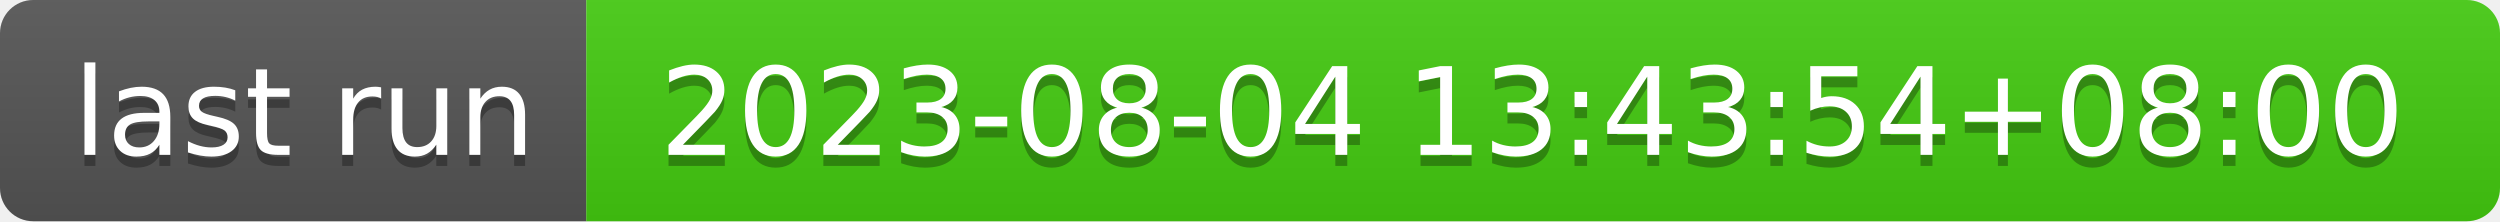
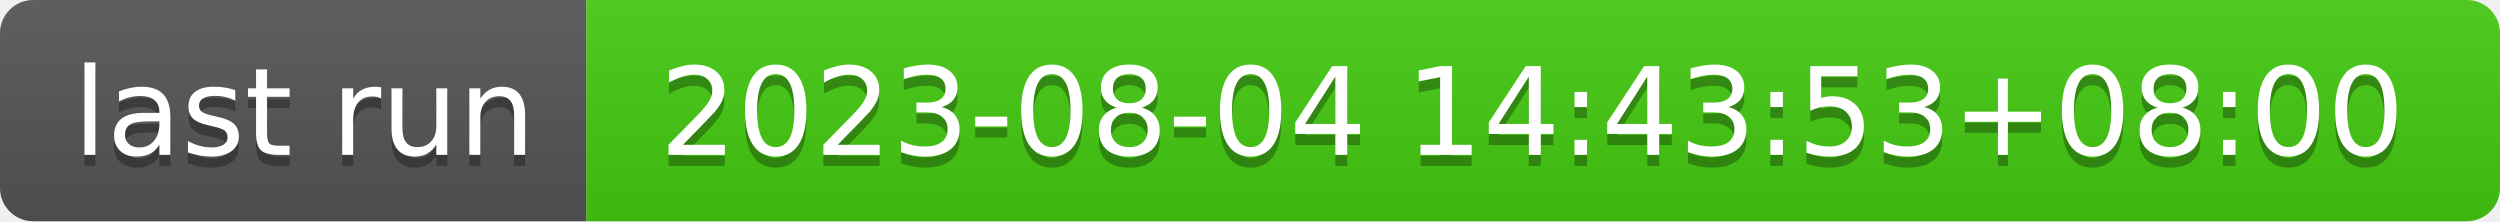
- <svg xmlns="http://www.w3.org/2000/svg" width="226" height="20" role="img" aria-label="last run: 2023-08-04 13:43:54+08:00">
+ <svg xmlns="http://www.w3.org/2000/svg" width="226" height="20" role="img" aria-label="last run: 2023-08-04 14:43:53+08:00">
  <linearGradient id="s" x2="0" y2="100%">
    <stop offset="0" stop-color="#bbb" stop-opacity=".1" />
    <stop offset="1" stop-opacity=".1" />
  </linearGradient>
  <clipPath id="r">
    <rect width="226" height="20" rx="3" fill="#fff" />
  </clipPath>
  <g clip-path="url(#r)">
    <rect width="53" height="20" fill="#555" />
    <rect x="53" width="173" height="20" fill="#4c1" />
    <rect width="226" height="20" fill="url(#s)" />
  </g>
  <g fill="#fff" text-anchor="middle" font-family="Verdana,Geneva,DejaVu Sans,sans-serif" text-rendering="geometricPrecision" font-size="110">
    <text aria-hidden="true" x="275" y="150" fill="#010101" fill-opacity=".3" transform="scale(.1)" textLength="430">last run</text>
    <text x="275" y="140" transform="scale(.1)" fill="#fff" textLength="430">last run</text>
-     <text aria-hidden="true" x="1385" y="150" fill="#010101" fill-opacity=".3" transform="scale(.1)" textLength="1630">2023-08-04 13:43:54+08:00</text>
-     <text x="1385" y="140" transform="scale(.1)" fill="#fff" textLength="1630">2023-08-04 13:43:54+08:00</text>
+     <text aria-hidden="true" x="1385" y="150" fill="#010101" fill-opacity=".3" transform="scale(.1)" textLength="1630">2023-08-04 14:43:53+08:00</text>
+     <text x="1385" y="140" transform="scale(.1)" fill="#fff" textLength="1630">2023-08-04 14:43:53+08:00</text>
  </g>
</svg>
